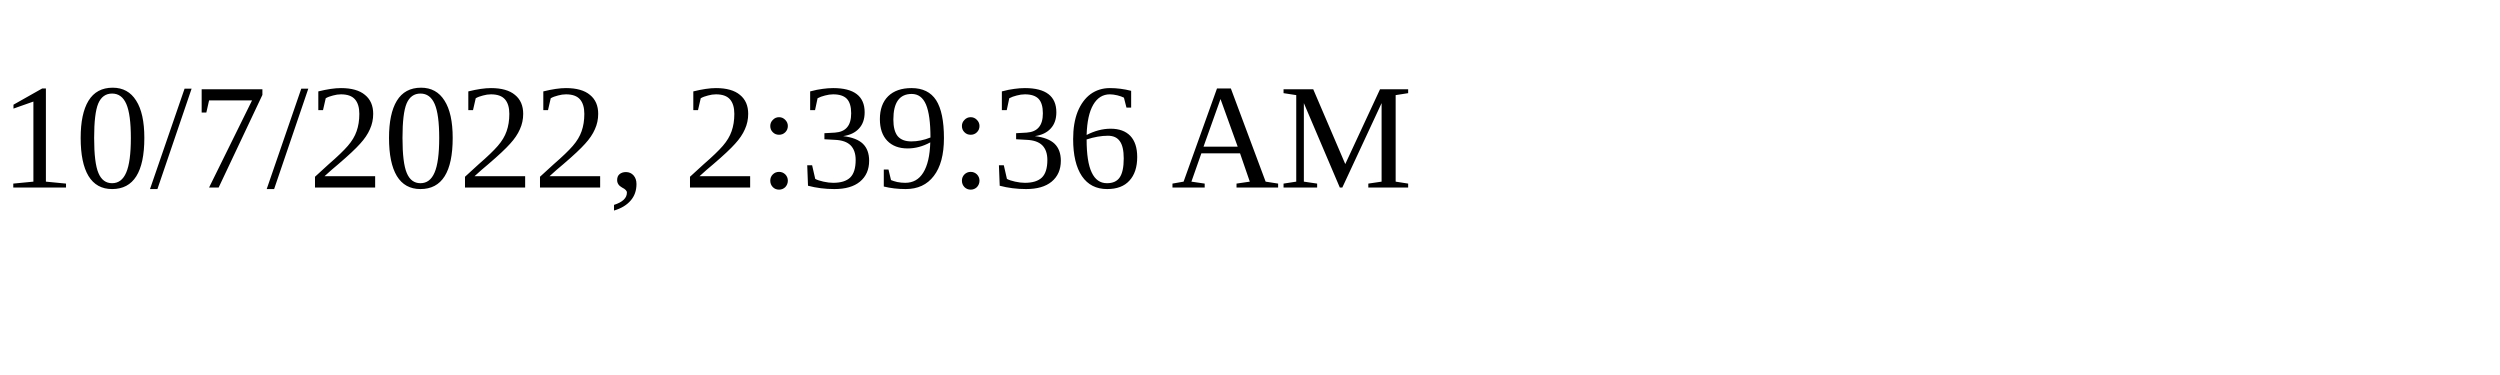
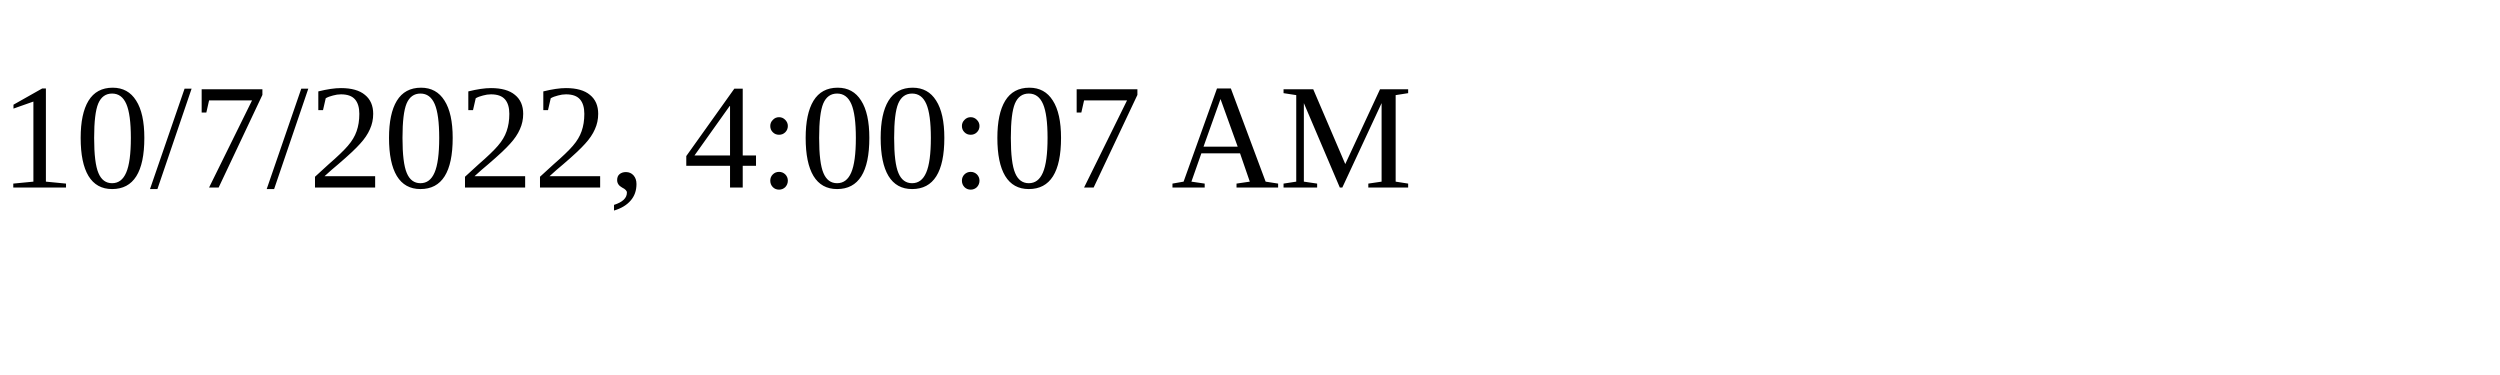
<svg xmlns="http://www.w3.org/2000/svg" height="30" width="200">
-   <text x="0" y="15">10/7/2022, 2:39:36 AM</text>
+   <text x="0" y="15">10/7/2022, 4:00:07 AM</text>
</svg>
